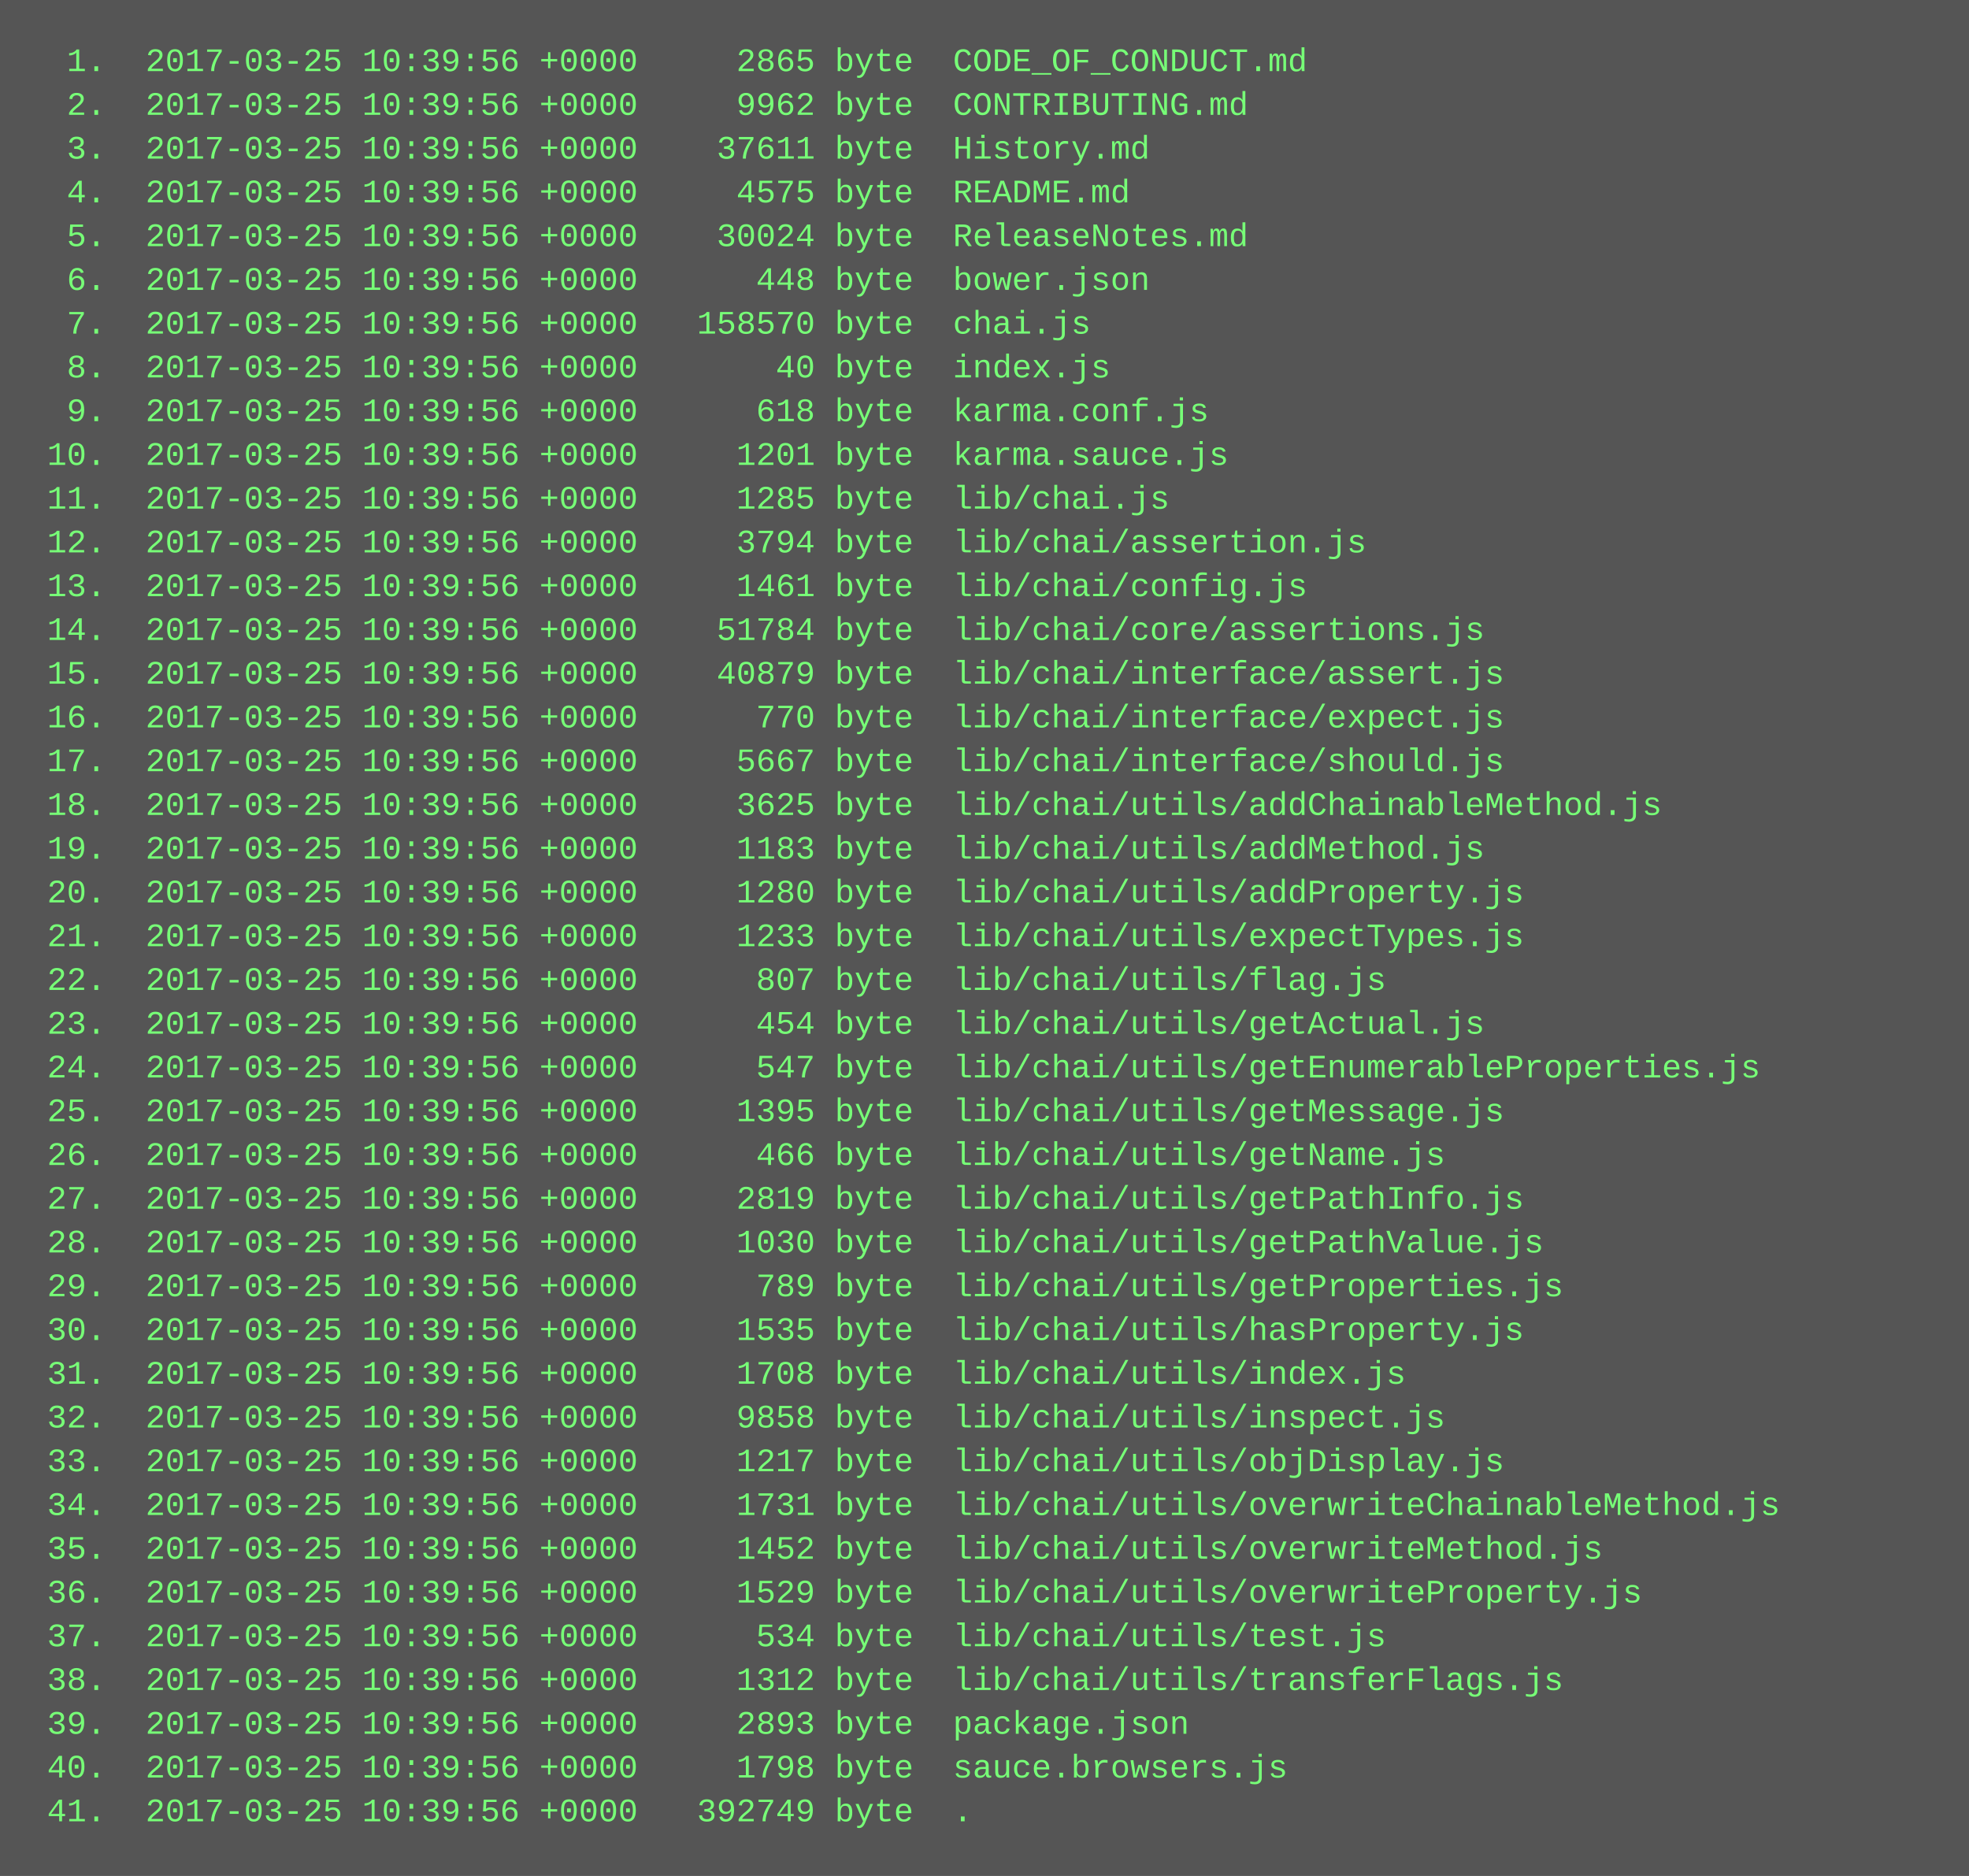
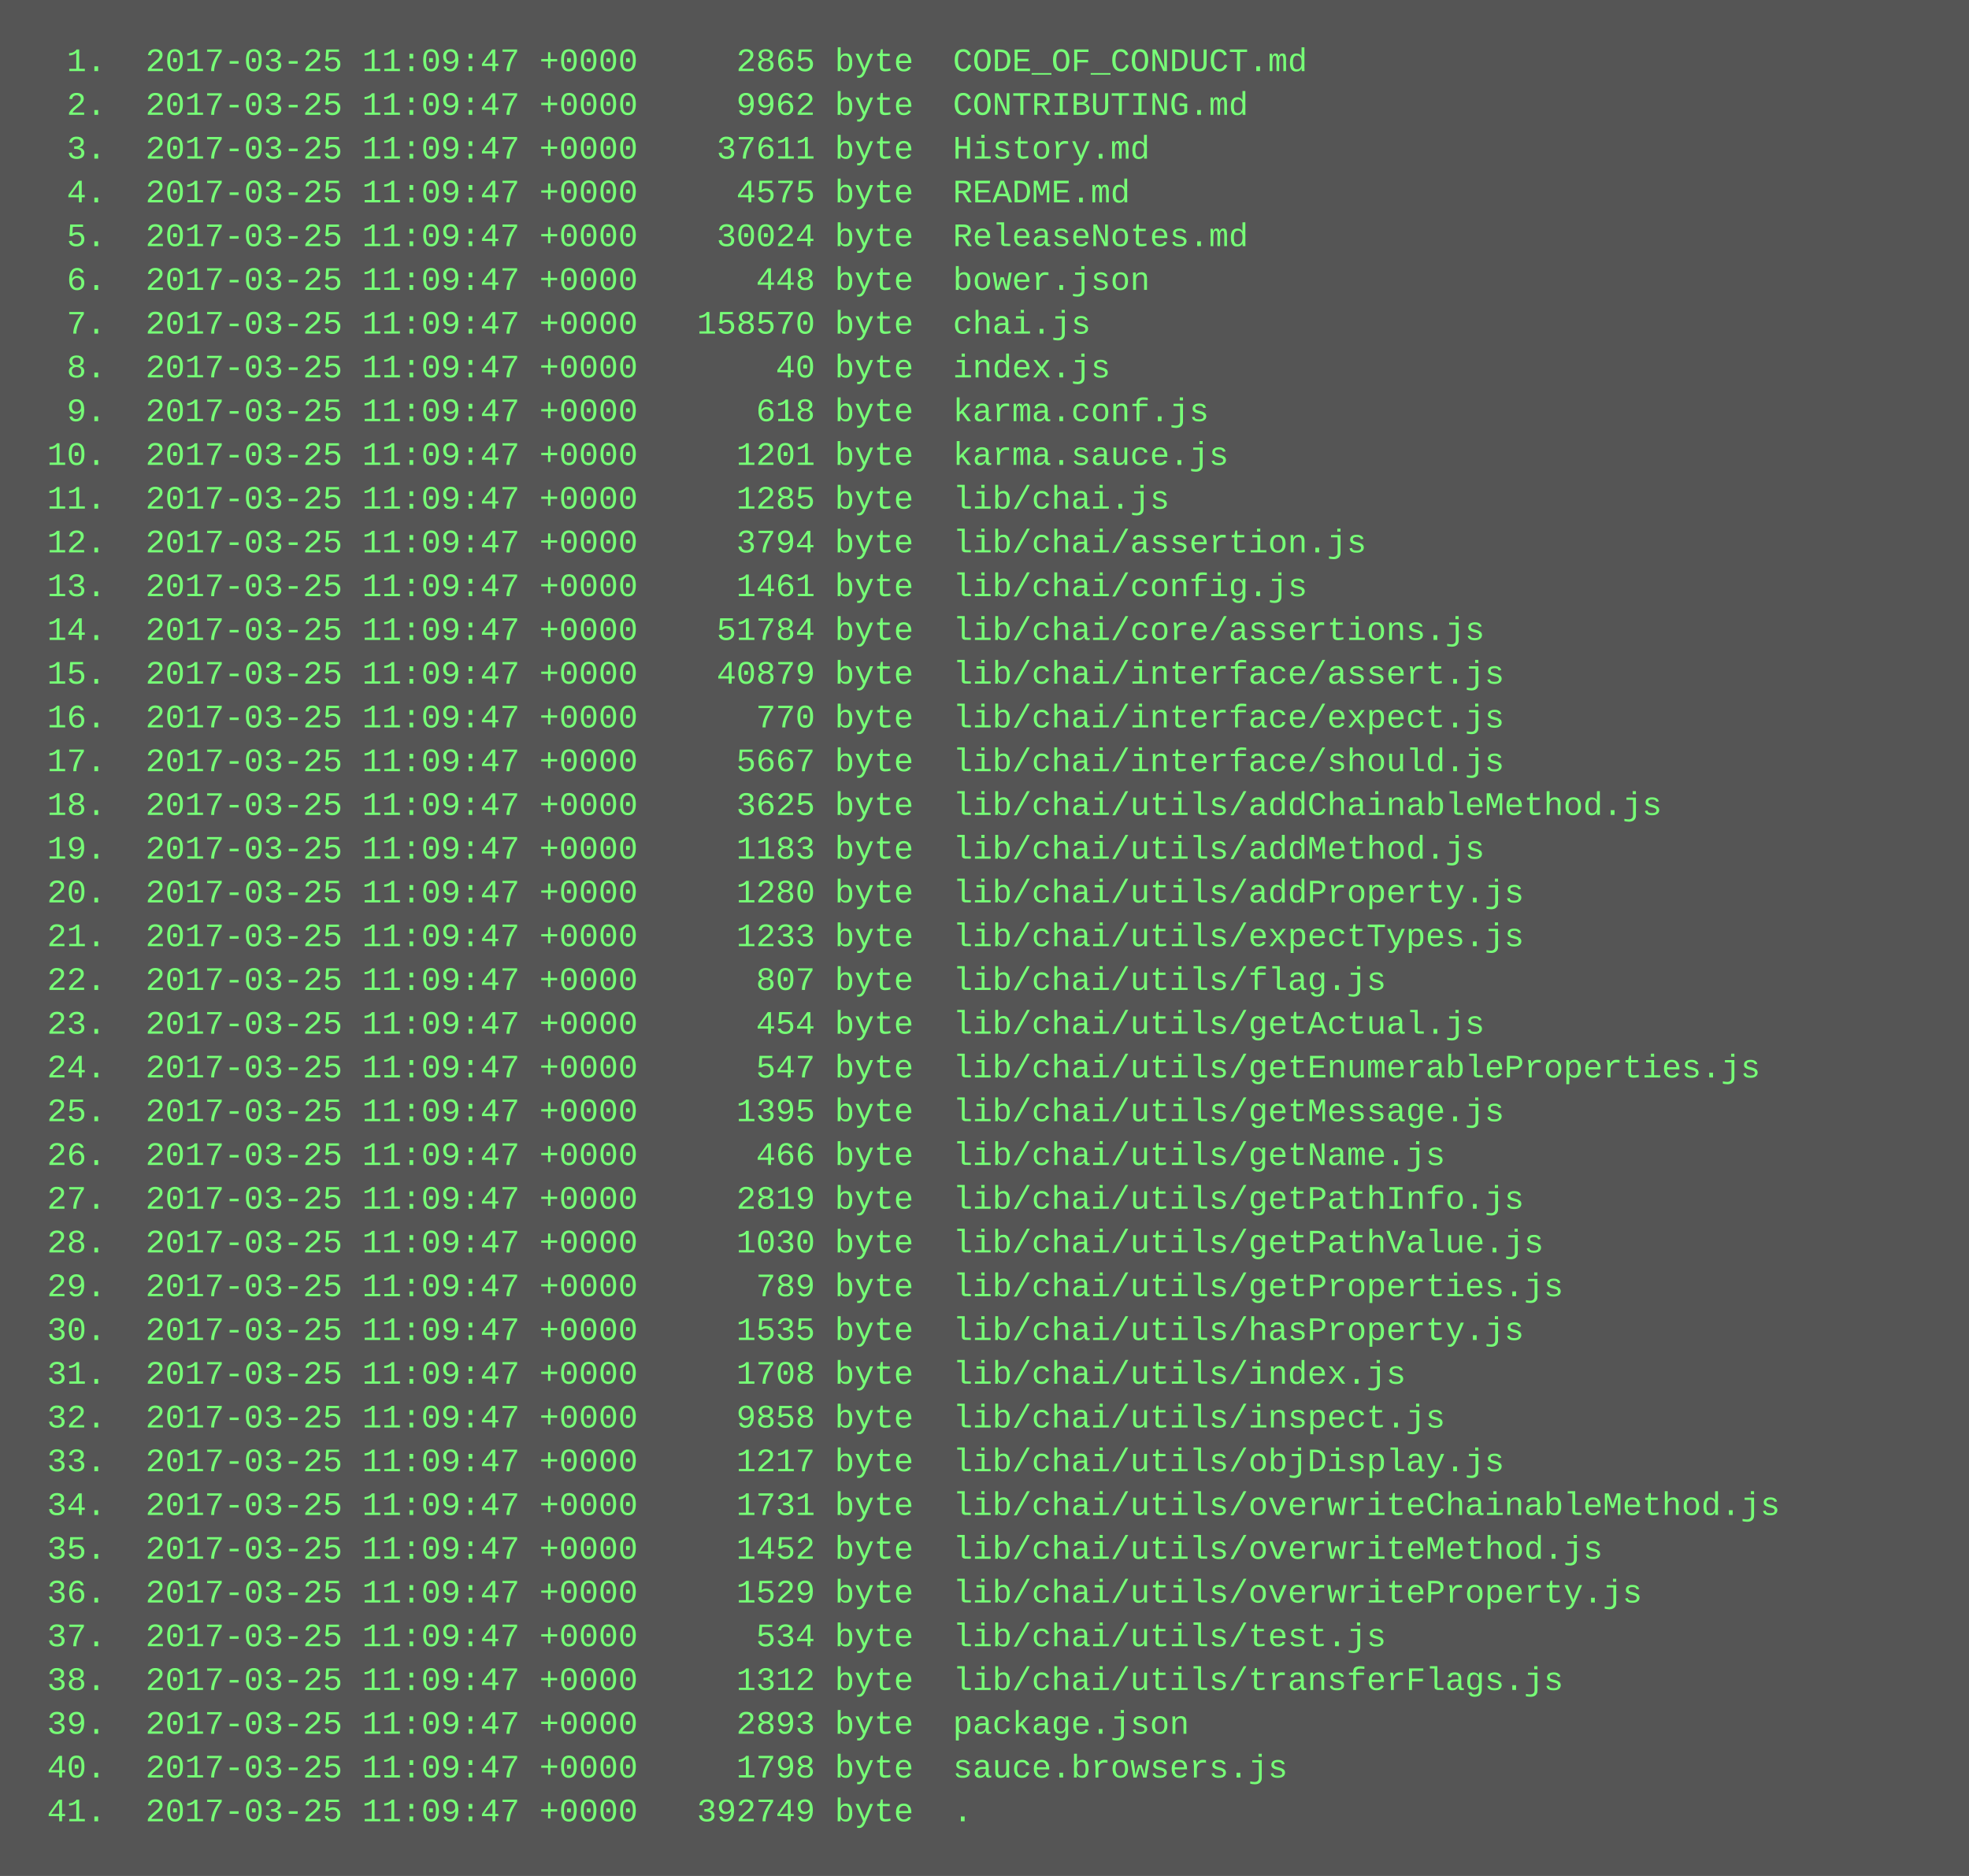
<svg xmlns="http://www.w3.org/2000/svg" height="686" width="720">
  <rect height="686" fill="#555" width="720" />
  <text fill="#7f7" font-family="Courier New" font-size="12" xml:space="preserve">
-     <tspan x="10" y="26">  1.  2017-03-25 10:39:56 +0000     2865 byte  CODE_OF_CONDUCT.md</tspan>
-     <tspan x="10" y="42">  2.  2017-03-25 10:39:56 +0000     9962 byte  CONTRIBUTING.md</tspan>
-     <tspan x="10" y="58">  3.  2017-03-25 10:39:56 +0000    37611 byte  History.md</tspan>
-     <tspan x="10" y="74">  4.  2017-03-25 10:39:56 +0000     4575 byte  README.md</tspan>
-     <tspan x="10" y="90">  5.  2017-03-25 10:39:56 +0000    30024 byte  ReleaseNotes.md</tspan>
-     <tspan x="10" y="106">  6.  2017-03-25 10:39:56 +0000      448 byte  bower.json</tspan>
-     <tspan x="10" y="122">  7.  2017-03-25 10:39:56 +0000   158570 byte  chai.js</tspan>
-     <tspan x="10" y="138">  8.  2017-03-25 10:39:56 +0000       40 byte  index.js</tspan>
-     <tspan x="10" y="154">  9.  2017-03-25 10:39:56 +0000      618 byte  karma.conf.js</tspan>
-     <tspan x="10" y="170"> 10.  2017-03-25 10:39:56 +0000     1201 byte  karma.sauce.js</tspan>
-     <tspan x="10" y="186"> 11.  2017-03-25 10:39:56 +0000     1285 byte  lib/chai.js</tspan>
-     <tspan x="10" y="202"> 12.  2017-03-25 10:39:56 +0000     3794 byte  lib/chai/assertion.js</tspan>
-     <tspan x="10" y="218"> 13.  2017-03-25 10:39:56 +0000     1461 byte  lib/chai/config.js</tspan>
-     <tspan x="10" y="234"> 14.  2017-03-25 10:39:56 +0000    51784 byte  lib/chai/core/assertions.js</tspan>
-     <tspan x="10" y="250"> 15.  2017-03-25 10:39:56 +0000    40879 byte  lib/chai/interface/assert.js</tspan>
-     <tspan x="10" y="266"> 16.  2017-03-25 10:39:56 +0000      770 byte  lib/chai/interface/expect.js</tspan>
-     <tspan x="10" y="282"> 17.  2017-03-25 10:39:56 +0000     5667 byte  lib/chai/interface/should.js</tspan>
-     <tspan x="10" y="298"> 18.  2017-03-25 10:39:56 +0000     3625 byte  lib/chai/utils/addChainableMethod.js</tspan>
-     <tspan x="10" y="314"> 19.  2017-03-25 10:39:56 +0000     1183 byte  lib/chai/utils/addMethod.js</tspan>
-     <tspan x="10" y="330"> 20.  2017-03-25 10:39:56 +0000     1280 byte  lib/chai/utils/addProperty.js</tspan>
-     <tspan x="10" y="346"> 21.  2017-03-25 10:39:56 +0000     1233 byte  lib/chai/utils/expectTypes.js</tspan>
-     <tspan x="10" y="362"> 22.  2017-03-25 10:39:56 +0000      807 byte  lib/chai/utils/flag.js</tspan>
-     <tspan x="10" y="378"> 23.  2017-03-25 10:39:56 +0000      454 byte  lib/chai/utils/getActual.js</tspan>
-     <tspan x="10" y="394"> 24.  2017-03-25 10:39:56 +0000      547 byte  lib/chai/utils/getEnumerableProperties.js</tspan>
-     <tspan x="10" y="410"> 25.  2017-03-25 10:39:56 +0000     1395 byte  lib/chai/utils/getMessage.js</tspan>
-     <tspan x="10" y="426"> 26.  2017-03-25 10:39:56 +0000      466 byte  lib/chai/utils/getName.js</tspan>
-     <tspan x="10" y="442"> 27.  2017-03-25 10:39:56 +0000     2819 byte  lib/chai/utils/getPathInfo.js</tspan>
-     <tspan x="10" y="458"> 28.  2017-03-25 10:39:56 +0000     1030 byte  lib/chai/utils/getPathValue.js</tspan>
-     <tspan x="10" y="474"> 29.  2017-03-25 10:39:56 +0000      789 byte  lib/chai/utils/getProperties.js</tspan>
-     <tspan x="10" y="490"> 30.  2017-03-25 10:39:56 +0000     1535 byte  lib/chai/utils/hasProperty.js</tspan>
-     <tspan x="10" y="506"> 31.  2017-03-25 10:39:56 +0000     1708 byte  lib/chai/utils/index.js</tspan>
-     <tspan x="10" y="522"> 32.  2017-03-25 10:39:56 +0000     9858 byte  lib/chai/utils/inspect.js</tspan>
-     <tspan x="10" y="538"> 33.  2017-03-25 10:39:56 +0000     1217 byte  lib/chai/utils/objDisplay.js</tspan>
-     <tspan x="10" y="554"> 34.  2017-03-25 10:39:56 +0000     1731 byte  lib/chai/utils/overwriteChainableMethod.js</tspan>
-     <tspan x="10" y="570"> 35.  2017-03-25 10:39:56 +0000     1452 byte  lib/chai/utils/overwriteMethod.js</tspan>
-     <tspan x="10" y="586"> 36.  2017-03-25 10:39:56 +0000     1529 byte  lib/chai/utils/overwriteProperty.js</tspan>
-     <tspan x="10" y="602"> 37.  2017-03-25 10:39:56 +0000      534 byte  lib/chai/utils/test.js</tspan>
-     <tspan x="10" y="618"> 38.  2017-03-25 10:39:56 +0000     1312 byte  lib/chai/utils/transferFlags.js</tspan>
-     <tspan x="10" y="634"> 39.  2017-03-25 10:39:56 +0000     2893 byte  package.json</tspan>
-     <tspan x="10" y="650"> 40.  2017-03-25 10:39:56 +0000     1798 byte  sauce.browsers.js</tspan>
-     <tspan x="10" y="666"> 41.  2017-03-25 10:39:56 +0000   392749 byte  .</tspan>
+     <tspan x="10" y="26">  1.  2017-03-25 11:09:47 +0000     2865 byte  CODE_OF_CONDUCT.md</tspan>
+     <tspan x="10" y="42">  2.  2017-03-25 11:09:47 +0000     9962 byte  CONTRIBUTING.md</tspan>
+     <tspan x="10" y="58">  3.  2017-03-25 11:09:47 +0000    37611 byte  History.md</tspan>
+     <tspan x="10" y="74">  4.  2017-03-25 11:09:47 +0000     4575 byte  README.md</tspan>
+     <tspan x="10" y="90">  5.  2017-03-25 11:09:47 +0000    30024 byte  ReleaseNotes.md</tspan>
+     <tspan x="10" y="106">  6.  2017-03-25 11:09:47 +0000      448 byte  bower.json</tspan>
+     <tspan x="10" y="122">  7.  2017-03-25 11:09:47 +0000   158570 byte  chai.js</tspan>
+     <tspan x="10" y="138">  8.  2017-03-25 11:09:47 +0000       40 byte  index.js</tspan>
+     <tspan x="10" y="154">  9.  2017-03-25 11:09:47 +0000      618 byte  karma.conf.js</tspan>
+     <tspan x="10" y="170"> 10.  2017-03-25 11:09:47 +0000     1201 byte  karma.sauce.js</tspan>
+     <tspan x="10" y="186"> 11.  2017-03-25 11:09:47 +0000     1285 byte  lib/chai.js</tspan>
+     <tspan x="10" y="202"> 12.  2017-03-25 11:09:47 +0000     3794 byte  lib/chai/assertion.js</tspan>
+     <tspan x="10" y="218"> 13.  2017-03-25 11:09:47 +0000     1461 byte  lib/chai/config.js</tspan>
+     <tspan x="10" y="234"> 14.  2017-03-25 11:09:47 +0000    51784 byte  lib/chai/core/assertions.js</tspan>
+     <tspan x="10" y="250"> 15.  2017-03-25 11:09:47 +0000    40879 byte  lib/chai/interface/assert.js</tspan>
+     <tspan x="10" y="266"> 16.  2017-03-25 11:09:47 +0000      770 byte  lib/chai/interface/expect.js</tspan>
+     <tspan x="10" y="282"> 17.  2017-03-25 11:09:47 +0000     5667 byte  lib/chai/interface/should.js</tspan>
+     <tspan x="10" y="298"> 18.  2017-03-25 11:09:47 +0000     3625 byte  lib/chai/utils/addChainableMethod.js</tspan>
+     <tspan x="10" y="314"> 19.  2017-03-25 11:09:47 +0000     1183 byte  lib/chai/utils/addMethod.js</tspan>
+     <tspan x="10" y="330"> 20.  2017-03-25 11:09:47 +0000     1280 byte  lib/chai/utils/addProperty.js</tspan>
+     <tspan x="10" y="346"> 21.  2017-03-25 11:09:47 +0000     1233 byte  lib/chai/utils/expectTypes.js</tspan>
+     <tspan x="10" y="362"> 22.  2017-03-25 11:09:47 +0000      807 byte  lib/chai/utils/flag.js</tspan>
+     <tspan x="10" y="378"> 23.  2017-03-25 11:09:47 +0000      454 byte  lib/chai/utils/getActual.js</tspan>
+     <tspan x="10" y="394"> 24.  2017-03-25 11:09:47 +0000      547 byte  lib/chai/utils/getEnumerableProperties.js</tspan>
+     <tspan x="10" y="410"> 25.  2017-03-25 11:09:47 +0000     1395 byte  lib/chai/utils/getMessage.js</tspan>
+     <tspan x="10" y="426"> 26.  2017-03-25 11:09:47 +0000      466 byte  lib/chai/utils/getName.js</tspan>
+     <tspan x="10" y="442"> 27.  2017-03-25 11:09:47 +0000     2819 byte  lib/chai/utils/getPathInfo.js</tspan>
+     <tspan x="10" y="458"> 28.  2017-03-25 11:09:47 +0000     1030 byte  lib/chai/utils/getPathValue.js</tspan>
+     <tspan x="10" y="474"> 29.  2017-03-25 11:09:47 +0000      789 byte  lib/chai/utils/getProperties.js</tspan>
+     <tspan x="10" y="490"> 30.  2017-03-25 11:09:47 +0000     1535 byte  lib/chai/utils/hasProperty.js</tspan>
+     <tspan x="10" y="506"> 31.  2017-03-25 11:09:47 +0000     1708 byte  lib/chai/utils/index.js</tspan>
+     <tspan x="10" y="522"> 32.  2017-03-25 11:09:47 +0000     9858 byte  lib/chai/utils/inspect.js</tspan>
+     <tspan x="10" y="538"> 33.  2017-03-25 11:09:47 +0000     1217 byte  lib/chai/utils/objDisplay.js</tspan>
+     <tspan x="10" y="554"> 34.  2017-03-25 11:09:47 +0000     1731 byte  lib/chai/utils/overwriteChainableMethod.js</tspan>
+     <tspan x="10" y="570"> 35.  2017-03-25 11:09:47 +0000     1452 byte  lib/chai/utils/overwriteMethod.js</tspan>
+     <tspan x="10" y="586"> 36.  2017-03-25 11:09:47 +0000     1529 byte  lib/chai/utils/overwriteProperty.js</tspan>
+     <tspan x="10" y="602"> 37.  2017-03-25 11:09:47 +0000      534 byte  lib/chai/utils/test.js</tspan>
+     <tspan x="10" y="618"> 38.  2017-03-25 11:09:47 +0000     1312 byte  lib/chai/utils/transferFlags.js</tspan>
+     <tspan x="10" y="634"> 39.  2017-03-25 11:09:47 +0000     2893 byte  package.json</tspan>
+     <tspan x="10" y="650"> 40.  2017-03-25 11:09:47 +0000     1798 byte  sauce.browsers.js</tspan>
+     <tspan x="10" y="666"> 41.  2017-03-25 11:09:47 +0000   392749 byte  .</tspan>
  </text>
</svg>
